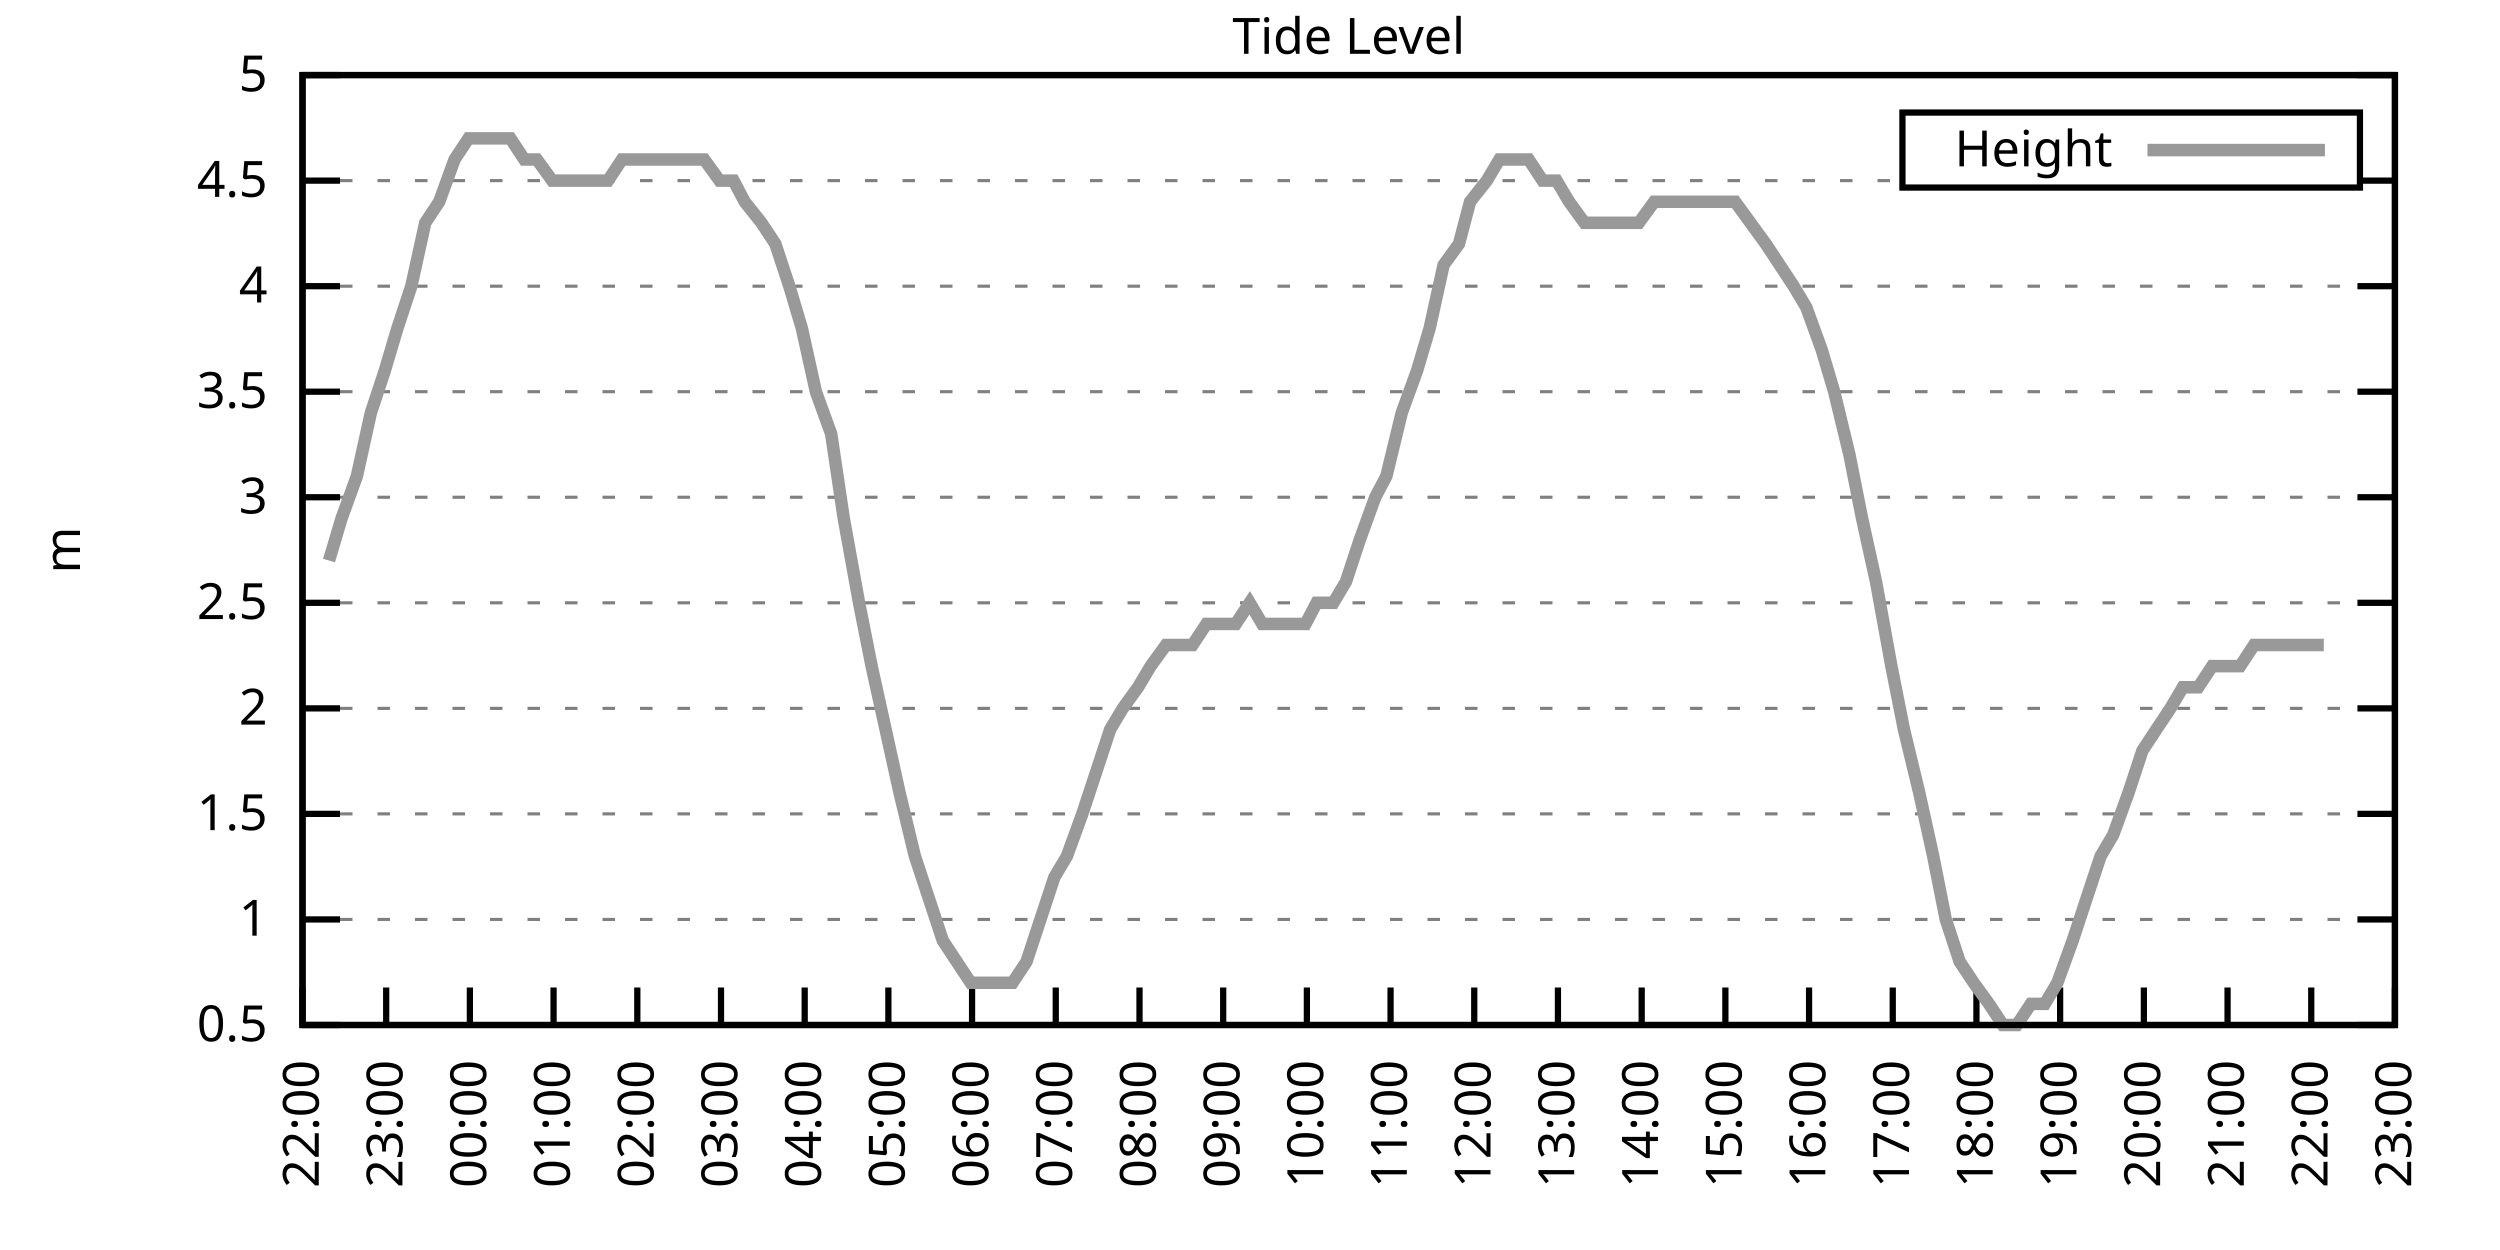
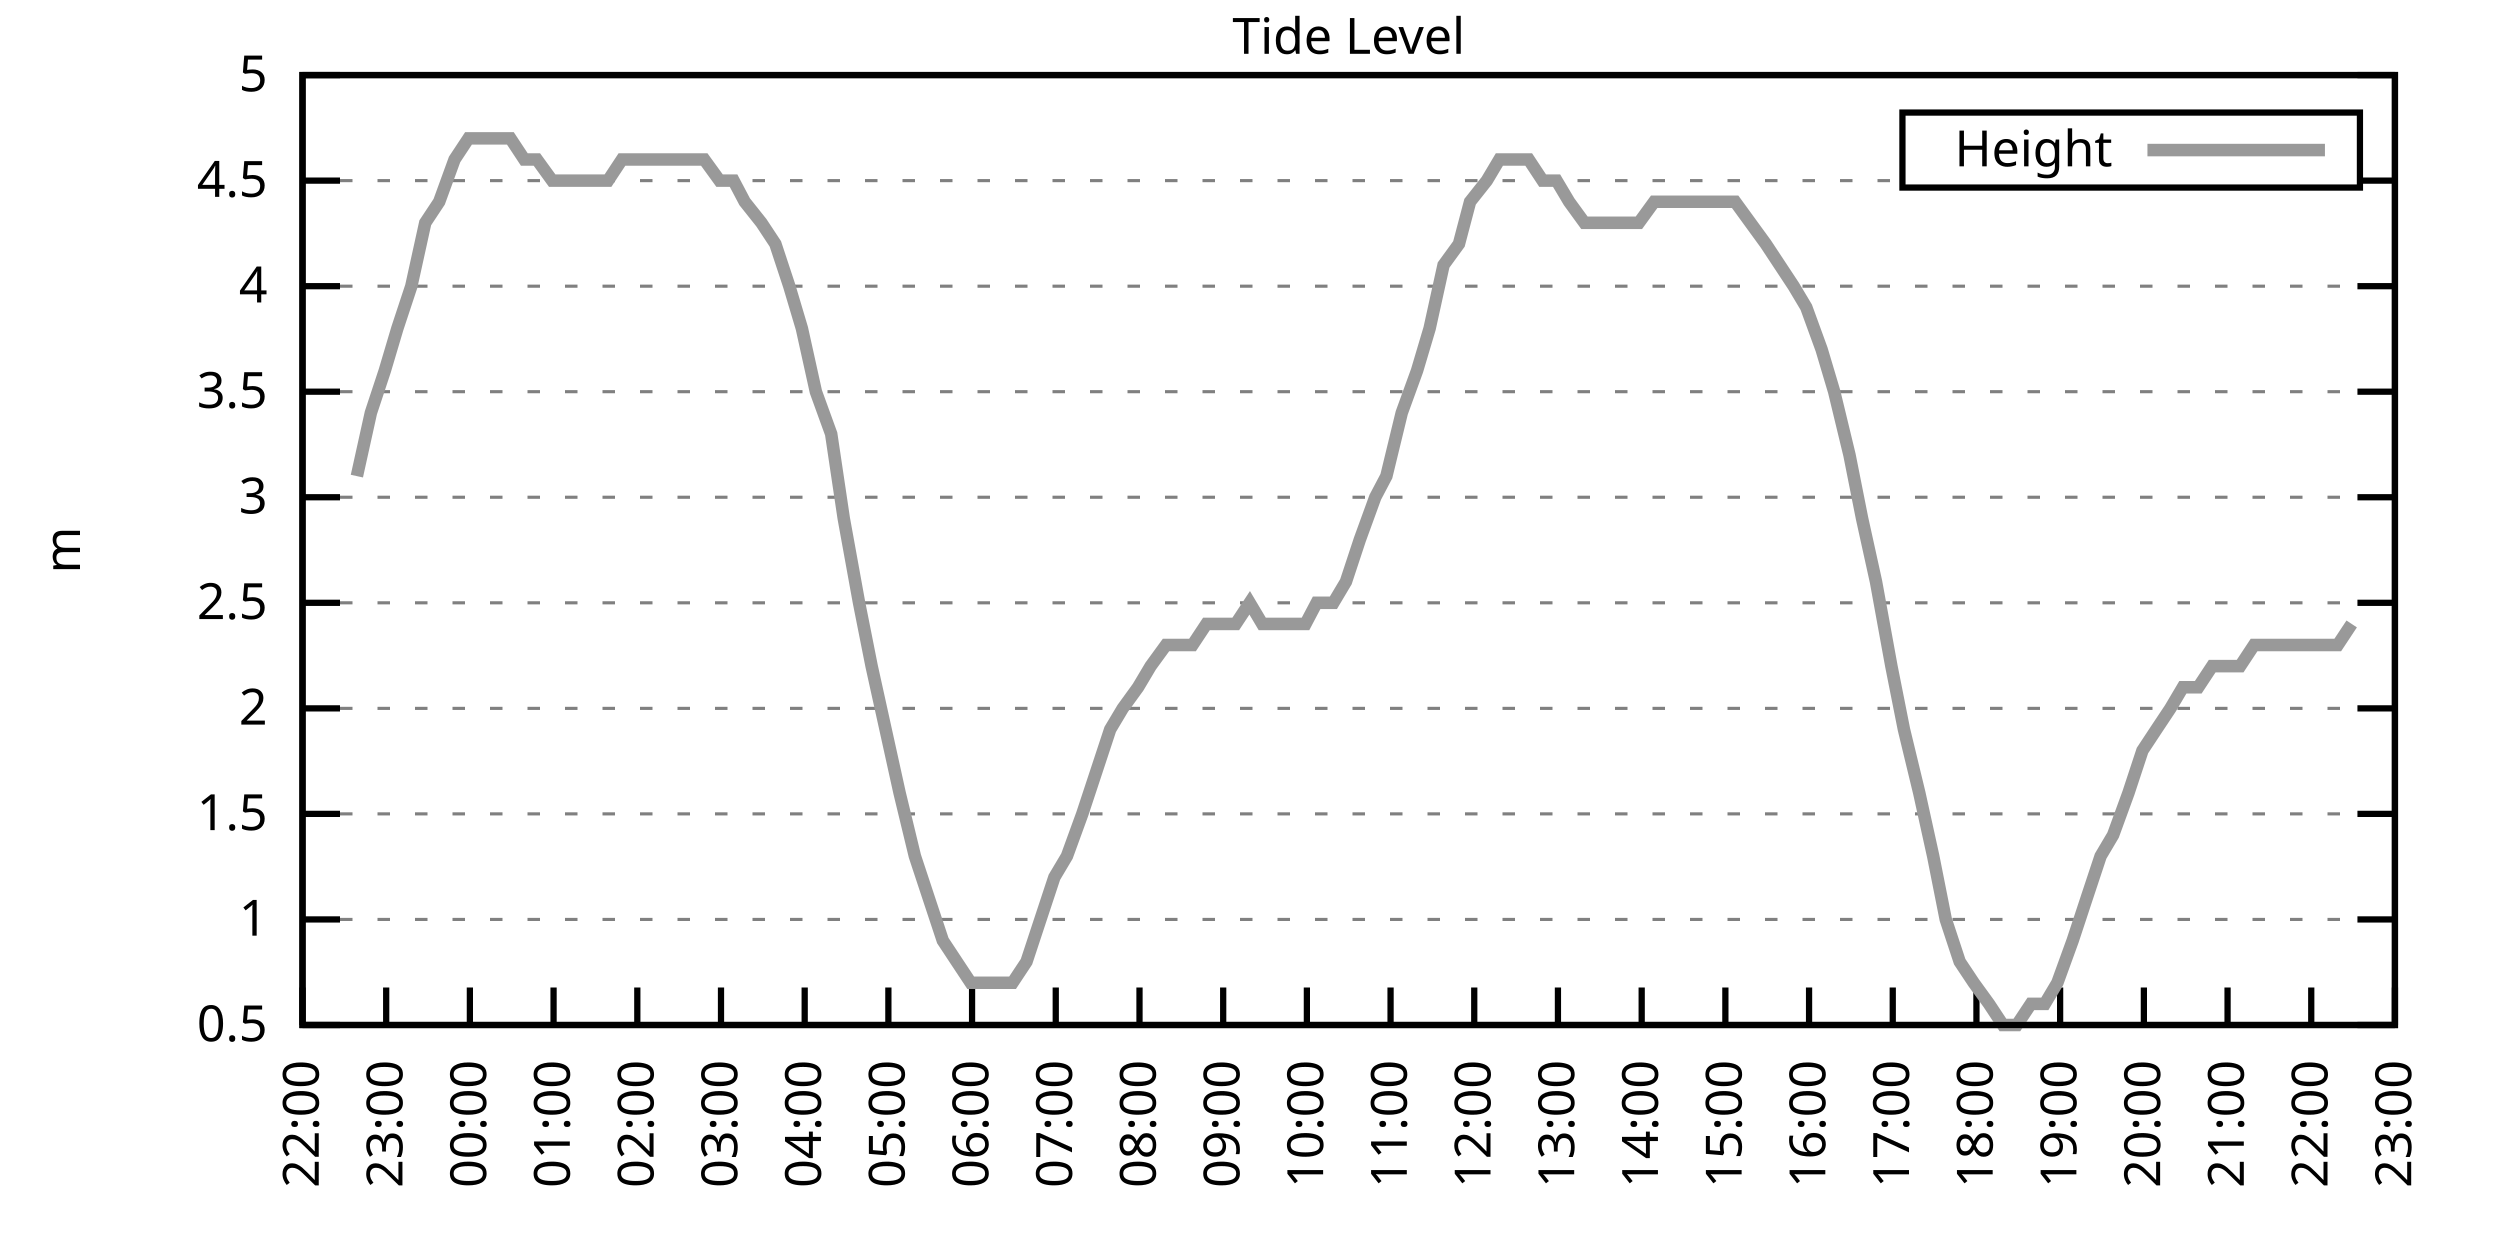
<svg xmlns="http://www.w3.org/2000/svg" xmlns:xlink="http://www.w3.org/1999/xlink" width="400" height="200" viewBox="0 0 400 200">
  <g id="gnuplot_canvas">
    <rect x="0" y="0" width="400" height="200" fill="none" />
    <defs>
      <circle id="gpDot" r="0.5" stroke-width="0.5" stroke="currentColor" />
      <path id="gpPt0" stroke-width="0.333" stroke="currentColor" d="M-1,0 h2 M0,-1 v2" />
      <path id="gpPt1" stroke-width="0.333" stroke="currentColor" d="M-1,-1 L1,1 M1,-1 L-1,1" />
      <path id="gpPt2" stroke-width="0.333" stroke="currentColor" d="M-1,0 L1,0 M0,-1 L0,1 M-1,-1 L1,1 M-1,1 L1,-1" />
      <rect id="gpPt3" stroke-width="0.333" stroke="currentColor" x="-1" y="-1" width="2" height="2" />
      <rect id="gpPt4" stroke-width="0.333" stroke="currentColor" fill="currentColor" x="-1" y="-1" width="2" height="2" />
      <circle id="gpPt5" stroke-width="0.333" stroke="currentColor" cx="0" cy="0" r="1" />
      <use xlink:href="#gpPt5" id="gpPt6" fill="currentColor" stroke="none" />
      <path id="gpPt7" stroke-width="0.333" stroke="currentColor" d="M0,-1.33 L-1.33,0.67 L1.33,0.67 z" />
      <use xlink:href="#gpPt7" id="gpPt8" fill="currentColor" stroke="none" />
      <use xlink:href="#gpPt7" id="gpPt9" stroke="currentColor" transform="rotate(180)" />
      <use xlink:href="#gpPt9" id="gpPt10" fill="currentColor" stroke="none" />
      <use xlink:href="#gpPt3" id="gpPt11" stroke="currentColor" transform="rotate(45)" />
      <use xlink:href="#gpPt11" id="gpPt12" fill="currentColor" stroke="none" />
      <path id="gpPt13" stroke-width="0.333" stroke="currentColor" d="M0,1.330 L1.265,0.411 L0.782,-1.067 L-0.782,-1.076 L-1.265,0.411 z" />
      <use xlink:href="#gpPt13" id="gpPt14" fill="currentColor" stroke="none" />
      <filter id="textbox" filterUnits="objectBoundingBox" x="0" y="0" height="1" width="1">
        <feFlood flood-color="white" flood-opacity="1" result="bgnd" />
        <feComposite in="SourceGraphic" in2="bgnd" operator="atop" />
      </filter>
      <filter id="greybox" filterUnits="objectBoundingBox" x="0" y="0" height="1" width="1">
        <feFlood flood-color="lightgrey" flood-opacity="1" result="grey" />
        <feComposite in="SourceGraphic" in2="grey" operator="atop" />
      </filter>
    </defs>
    <g fill="none" color="white" stroke="currentColor" stroke-width="1.00" stroke-linecap="butt" stroke-linejoin="miter">
</g>
    <g fill="none" color="black" stroke="currentColor" stroke-width="1.00" stroke-linecap="butt" stroke-linejoin="miter">
      <g stroke="none" shape-rendering="crispEdges">
        <polygon fill="rgb(255, 255, 255)" points="48.40,164.00 383.18,164.00 383.18,12.02 48.40,12.02 " />
      </g>
    </g>
    <g fill="none" color="black" stroke="currentColor" stroke-width="1.00" stroke-linecap="butt" stroke-linejoin="miter">
</g>
    <g fill="none" color="black" stroke="black" stroke-width="0.50" stroke-linecap="butt" stroke-linejoin="miter">
</g>
    <g fill="none" color="gray" stroke="currentColor" stroke-width="0.50" stroke-linecap="butt" stroke-linejoin="miter">
      <path stroke="gray" stroke-dasharray="2,4" class="gridline" d="M48.40,164.00 L383.19,164.00  " />
    </g>
    <g fill="none" color="gray" stroke="gray" stroke-width="1.00" stroke-linecap="butt" stroke-linejoin="miter">
</g>
    <g fill="none" color="black" stroke="currentColor" stroke-width="1.00" stroke-linecap="butt" stroke-linejoin="miter">
      <path stroke="black" d="M48.40,164.00 L54.40,164.00 M383.19,164.00 L377.19,164.00  " />
      <g transform="translate(42.80,166.60)" stroke="none" fill="black" font-family="Sans" font-size="8.00" text-anchor="end">
        <text>
          <tspan font-family="Sans"> 0.5</tspan>
        </text>
      </g>
    </g>
    <g fill="none" color="black" stroke="currentColor" stroke-width="1.00" stroke-linecap="butt" stroke-linejoin="miter">
</g>
    <g fill="none" color="black" stroke="black" stroke-width="0.50" stroke-linecap="butt" stroke-linejoin="miter">
</g>
    <g fill="none" color="gray" stroke="currentColor" stroke-width="0.50" stroke-linecap="butt" stroke-linejoin="miter">
      <path stroke="gray" stroke-dasharray="2,4" class="gridline" d="M48.40,147.11 L383.19,147.11  " />
    </g>
    <g fill="none" color="gray" stroke="gray" stroke-width="1.00" stroke-linecap="butt" stroke-linejoin="miter">
</g>
    <g fill="none" color="black" stroke="currentColor" stroke-width="1.00" stroke-linecap="butt" stroke-linejoin="miter">
      <path stroke="black" d="M48.40,147.11 L54.40,147.11 M383.19,147.11 L377.19,147.11  " />
      <g transform="translate(42.80,149.71)" stroke="none" fill="black" font-family="Sans" font-size="8.00" text-anchor="end">
        <text>
          <tspan font-family="Sans"> 1</tspan>
        </text>
      </g>
    </g>
    <g fill="none" color="black" stroke="currentColor" stroke-width="1.00" stroke-linecap="butt" stroke-linejoin="miter">
</g>
    <g fill="none" color="black" stroke="black" stroke-width="0.50" stroke-linecap="butt" stroke-linejoin="miter">
</g>
    <g fill="none" color="gray" stroke="currentColor" stroke-width="0.50" stroke-linecap="butt" stroke-linejoin="miter">
      <path stroke="gray" stroke-dasharray="2,4" class="gridline" d="M48.40,130.22 L383.19,130.22  " />
    </g>
    <g fill="none" color="gray" stroke="gray" stroke-width="1.00" stroke-linecap="butt" stroke-linejoin="miter">
</g>
    <g fill="none" color="black" stroke="currentColor" stroke-width="1.00" stroke-linecap="butt" stroke-linejoin="miter">
      <path stroke="black" d="M48.40,130.22 L54.40,130.22 M383.19,130.22 L377.19,130.22  " />
      <g transform="translate(42.80,132.82)" stroke="none" fill="black" font-family="Sans" font-size="8.00" text-anchor="end">
        <text>
          <tspan font-family="Sans"> 1.5</tspan>
        </text>
      </g>
    </g>
    <g fill="none" color="black" stroke="currentColor" stroke-width="1.00" stroke-linecap="butt" stroke-linejoin="miter">
</g>
    <g fill="none" color="black" stroke="black" stroke-width="0.50" stroke-linecap="butt" stroke-linejoin="miter">
</g>
    <g fill="none" color="gray" stroke="currentColor" stroke-width="0.50" stroke-linecap="butt" stroke-linejoin="miter">
      <path stroke="gray" stroke-dasharray="2,4" class="gridline" d="M48.40,113.34 L383.19,113.34  " />
    </g>
    <g fill="none" color="gray" stroke="gray" stroke-width="1.00" stroke-linecap="butt" stroke-linejoin="miter">
</g>
    <g fill="none" color="black" stroke="currentColor" stroke-width="1.00" stroke-linecap="butt" stroke-linejoin="miter">
      <path stroke="black" d="M48.40,113.34 L54.40,113.34 M383.19,113.34 L377.19,113.34  " />
      <g transform="translate(42.80,115.94)" stroke="none" fill="black" font-family="Sans" font-size="8.00" text-anchor="end">
        <text>
          <tspan font-family="Sans"> 2</tspan>
        </text>
      </g>
    </g>
    <g fill="none" color="black" stroke="currentColor" stroke-width="1.00" stroke-linecap="butt" stroke-linejoin="miter">
</g>
    <g fill="none" color="black" stroke="black" stroke-width="0.50" stroke-linecap="butt" stroke-linejoin="miter">
</g>
    <g fill="none" color="gray" stroke="currentColor" stroke-width="0.50" stroke-linecap="butt" stroke-linejoin="miter">
      <path stroke="gray" stroke-dasharray="2,4" class="gridline" d="M48.40,96.45 L383.19,96.45  " />
    </g>
    <g fill="none" color="gray" stroke="gray" stroke-width="1.00" stroke-linecap="butt" stroke-linejoin="miter">
</g>
    <g fill="none" color="black" stroke="currentColor" stroke-width="1.00" stroke-linecap="butt" stroke-linejoin="miter">
      <path stroke="black" d="M48.40,96.45 L54.40,96.45 M383.19,96.45 L377.19,96.45  " />
      <g transform="translate(42.80,99.05)" stroke="none" fill="black" font-family="Sans" font-size="8.00" text-anchor="end">
        <text>
          <tspan font-family="Sans"> 2.5</tspan>
        </text>
      </g>
    </g>
    <g fill="none" color="black" stroke="currentColor" stroke-width="1.00" stroke-linecap="butt" stroke-linejoin="miter">
</g>
    <g fill="none" color="black" stroke="black" stroke-width="0.50" stroke-linecap="butt" stroke-linejoin="miter">
</g>
    <g fill="none" color="gray" stroke="currentColor" stroke-width="0.50" stroke-linecap="butt" stroke-linejoin="miter">
      <path stroke="gray" stroke-dasharray="2,4" class="gridline" d="M48.40,79.56 L383.19,79.56  " />
    </g>
    <g fill="none" color="gray" stroke="gray" stroke-width="1.00" stroke-linecap="butt" stroke-linejoin="miter">
</g>
    <g fill="none" color="black" stroke="currentColor" stroke-width="1.00" stroke-linecap="butt" stroke-linejoin="miter">
      <path stroke="black" d="M48.40,79.56 L54.40,79.56 M383.19,79.56 L377.19,79.56  " />
      <g transform="translate(42.80,82.16)" stroke="none" fill="black" font-family="Sans" font-size="8.00" text-anchor="end">
        <text>
          <tspan font-family="Sans"> 3</tspan>
        </text>
      </g>
    </g>
    <g fill="none" color="black" stroke="currentColor" stroke-width="1.00" stroke-linecap="butt" stroke-linejoin="miter">
</g>
    <g fill="none" color="black" stroke="black" stroke-width="0.50" stroke-linecap="butt" stroke-linejoin="miter">
</g>
    <g fill="none" color="gray" stroke="currentColor" stroke-width="0.50" stroke-linecap="butt" stroke-linejoin="miter">
      <path stroke="gray" stroke-dasharray="2,4" class="gridline" d="M48.40,62.67 L383.19,62.67  " />
    </g>
    <g fill="none" color="gray" stroke="gray" stroke-width="1.00" stroke-linecap="butt" stroke-linejoin="miter">
</g>
    <g fill="none" color="black" stroke="currentColor" stroke-width="1.00" stroke-linecap="butt" stroke-linejoin="miter">
      <path stroke="black" d="M48.40,62.67 L54.40,62.67 M383.19,62.67 L377.19,62.67  " />
      <g transform="translate(42.80,65.27)" stroke="none" fill="black" font-family="Sans" font-size="8.00" text-anchor="end">
        <text>
          <tspan font-family="Sans"> 3.5</tspan>
        </text>
      </g>
    </g>
    <g fill="none" color="black" stroke="currentColor" stroke-width="1.00" stroke-linecap="butt" stroke-linejoin="miter">
</g>
    <g fill="none" color="black" stroke="black" stroke-width="0.50" stroke-linecap="butt" stroke-linejoin="miter">
</g>
    <g fill="none" color="gray" stroke="currentColor" stroke-width="0.50" stroke-linecap="butt" stroke-linejoin="miter">
      <path stroke="gray" stroke-dasharray="2,4" class="gridline" d="M48.40,45.79 L383.19,45.79  " />
    </g>
    <g fill="none" color="gray" stroke="gray" stroke-width="1.00" stroke-linecap="butt" stroke-linejoin="miter">
</g>
    <g fill="none" color="black" stroke="currentColor" stroke-width="1.00" stroke-linecap="butt" stroke-linejoin="miter">
      <path stroke="black" d="M48.40,45.79 L54.40,45.79 M383.19,45.79 L377.19,45.79  " />
      <g transform="translate(42.80,48.39)" stroke="none" fill="black" font-family="Sans" font-size="8.00" text-anchor="end">
        <text>
          <tspan font-family="Sans"> 4</tspan>
        </text>
      </g>
    </g>
    <g fill="none" color="black" stroke="currentColor" stroke-width="1.00" stroke-linecap="butt" stroke-linejoin="miter">
</g>
    <g fill="none" color="black" stroke="black" stroke-width="0.50" stroke-linecap="butt" stroke-linejoin="miter">
</g>
    <g fill="none" color="gray" stroke="currentColor" stroke-width="0.50" stroke-linecap="butt" stroke-linejoin="miter">
      <path stroke="gray" stroke-dasharray="2,4" class="gridline" d="M48.40,28.90 L304.39,28.90 M377.59,28.90 L383.19,28.90  " />
    </g>
    <g fill="none" color="gray" stroke="gray" stroke-width="1.00" stroke-linecap="butt" stroke-linejoin="miter">
</g>
    <g fill="none" color="black" stroke="currentColor" stroke-width="1.00" stroke-linecap="butt" stroke-linejoin="miter">
      <path stroke="black" d="M48.40,28.90 L54.40,28.90 M383.19,28.90 L377.19,28.90  " />
      <g transform="translate(42.80,31.50)" stroke="none" fill="black" font-family="Sans" font-size="8.00" text-anchor="end">
        <text>
          <tspan font-family="Sans"> 4.5</tspan>
        </text>
      </g>
    </g>
    <g fill="none" color="black" stroke="currentColor" stroke-width="1.00" stroke-linecap="butt" stroke-linejoin="miter">
</g>
    <g fill="none" color="black" stroke="black" stroke-width="0.50" stroke-linecap="butt" stroke-linejoin="miter">
</g>
    <g fill="none" color="gray" stroke="currentColor" stroke-width="0.50" stroke-linecap="butt" stroke-linejoin="miter">
      <path stroke="gray" stroke-dasharray="2,4" class="gridline" d="M48.40,12.01 L383.19,12.01  " />
    </g>
    <g fill="none" color="gray" stroke="gray" stroke-width="1.00" stroke-linecap="butt" stroke-linejoin="miter">
</g>
    <g fill="none" color="black" stroke="currentColor" stroke-width="1.00" stroke-linecap="butt" stroke-linejoin="miter">
      <path stroke="black" d="M48.40,12.01 L54.40,12.01 M383.19,12.01 L377.19,12.01  " />
      <g transform="translate(42.80,14.61)" stroke="none" fill="black" font-family="Sans" font-size="8.00" text-anchor="end">
        <text>
          <tspan font-family="Sans"> 5</tspan>
        </text>
      </g>
    </g>
    <g fill="none" color="black" stroke="currentColor" stroke-width="1.00" stroke-linecap="butt" stroke-linejoin="miter">
      <path stroke="black" d="M48.40,164.00 L48.40,158.00  " />
      <g transform="translate(51.00,169.60) rotate(270.00)" stroke="none" fill="black" font-family="Sans" font-size="8.00" text-anchor="end">
        <text>
          <tspan font-family="Sans">22:00</tspan>
        </text>
      </g>
    </g>
    <g fill="none" color="black" stroke="currentColor" stroke-width="1.00" stroke-linecap="butt" stroke-linejoin="miter">
      <path stroke="black" d="M61.79,164.00 L61.79,158.00  " />
      <g transform="translate(64.39,169.60) rotate(270.00)" stroke="none" fill="black" font-family="Sans" font-size="8.00" text-anchor="end">
        <text>
          <tspan font-family="Sans">23:00</tspan>
        </text>
      </g>
    </g>
    <g fill="none" color="black" stroke="currentColor" stroke-width="1.00" stroke-linecap="butt" stroke-linejoin="miter">
      <path stroke="black" d="M75.18,164.00 L75.18,158.00  " />
      <g transform="translate(77.78,169.60) rotate(270.00)" stroke="none" fill="black" font-family="Sans" font-size="8.00" text-anchor="end">
        <text>
          <tspan font-family="Sans">00:00</tspan>
        </text>
      </g>
    </g>
    <g fill="none" color="black" stroke="currentColor" stroke-width="1.00" stroke-linecap="butt" stroke-linejoin="miter">
      <path stroke="black" d="M88.57,164.00 L88.57,158.00  " />
      <g transform="translate(91.17,169.60) rotate(270.00)" stroke="none" fill="black" font-family="Sans" font-size="8.00" text-anchor="end">
        <text>
          <tspan font-family="Sans">01:00</tspan>
        </text>
      </g>
    </g>
    <g fill="none" color="black" stroke="currentColor" stroke-width="1.00" stroke-linecap="butt" stroke-linejoin="miter">
      <path stroke="black" d="M101.97,164.00 L101.97,158.00  " />
      <g transform="translate(104.57,169.60) rotate(270.00)" stroke="none" fill="black" font-family="Sans" font-size="8.00" text-anchor="end">
        <text>
          <tspan font-family="Sans">02:00</tspan>
        </text>
      </g>
    </g>
    <g fill="none" color="black" stroke="currentColor" stroke-width="1.00" stroke-linecap="butt" stroke-linejoin="miter">
      <path stroke="black" d="M115.36,164.00 L115.36,158.00  " />
      <g transform="translate(117.96,169.60) rotate(270.00)" stroke="none" fill="black" font-family="Sans" font-size="8.00" text-anchor="end">
        <text>
          <tspan font-family="Sans">03:00</tspan>
        </text>
      </g>
    </g>
    <g fill="none" color="black" stroke="currentColor" stroke-width="1.00" stroke-linecap="butt" stroke-linejoin="miter">
      <path stroke="black" d="M128.75,164.00 L128.75,158.00  " />
      <g transform="translate(131.35,169.60) rotate(270.00)" stroke="none" fill="black" font-family="Sans" font-size="8.00" text-anchor="end">
        <text>
          <tspan font-family="Sans">04:00</tspan>
        </text>
      </g>
    </g>
    <g fill="none" color="black" stroke="currentColor" stroke-width="1.00" stroke-linecap="butt" stroke-linejoin="miter">
      <path stroke="black" d="M142.14,164.00 L142.14,158.00  " />
      <g transform="translate(144.74,169.60) rotate(270.00)" stroke="none" fill="black" font-family="Sans" font-size="8.00" text-anchor="end">
        <text>
          <tspan font-family="Sans">05:00</tspan>
        </text>
      </g>
    </g>
    <g fill="none" color="black" stroke="currentColor" stroke-width="1.00" stroke-linecap="butt" stroke-linejoin="miter">
      <path stroke="black" d="M155.53,164.00 L155.53,158.00  " />
      <g transform="translate(158.13,169.60) rotate(270.00)" stroke="none" fill="black" font-family="Sans" font-size="8.00" text-anchor="end">
        <text>
          <tspan font-family="Sans">06:00</tspan>
        </text>
      </g>
    </g>
    <g fill="none" color="black" stroke="currentColor" stroke-width="1.00" stroke-linecap="butt" stroke-linejoin="miter">
      <path stroke="black" d="M168.92,164.00 L168.92,158.00  " />
      <g transform="translate(171.52,169.60) rotate(270.00)" stroke="none" fill="black" font-family="Sans" font-size="8.00" text-anchor="end">
        <text>
          <tspan font-family="Sans">07:00</tspan>
        </text>
      </g>
    </g>
    <g fill="none" color="black" stroke="currentColor" stroke-width="1.00" stroke-linecap="butt" stroke-linejoin="miter">
      <path stroke="black" d="M182.32,164.00 L182.32,158.00  " />
      <g transform="translate(184.92,169.60) rotate(270.00)" stroke="none" fill="black" font-family="Sans" font-size="8.00" text-anchor="end">
        <text>
          <tspan font-family="Sans">08:00</tspan>
        </text>
      </g>
    </g>
    <g fill="none" color="black" stroke="currentColor" stroke-width="1.00" stroke-linecap="butt" stroke-linejoin="miter">
      <path stroke="black" d="M195.71,164.00 L195.71,158.00  " />
      <g transform="translate(198.31,169.60) rotate(270.00)" stroke="none" fill="black" font-family="Sans" font-size="8.00" text-anchor="end">
        <text>
          <tspan font-family="Sans">09:00</tspan>
        </text>
      </g>
    </g>
    <g fill="none" color="black" stroke="currentColor" stroke-width="1.00" stroke-linecap="butt" stroke-linejoin="miter">
      <path stroke="black" d="M209.10,164.00 L209.10,158.00  " />
      <g transform="translate(211.70,169.60) rotate(270.00)" stroke="none" fill="black" font-family="Sans" font-size="8.00" text-anchor="end">
        <text>
          <tspan font-family="Sans">10:00</tspan>
        </text>
      </g>
    </g>
    <g fill="none" color="black" stroke="currentColor" stroke-width="1.00" stroke-linecap="butt" stroke-linejoin="miter">
      <path stroke="black" d="M222.49,164.00 L222.49,158.00  " />
      <g transform="translate(225.09,169.60) rotate(270.00)" stroke="none" fill="black" font-family="Sans" font-size="8.00" text-anchor="end">
        <text>
          <tspan font-family="Sans">11:00</tspan>
        </text>
      </g>
    </g>
    <g fill="none" color="black" stroke="currentColor" stroke-width="1.00" stroke-linecap="butt" stroke-linejoin="miter">
      <path stroke="black" d="M235.88,164.00 L235.88,158.00  " />
      <g transform="translate(238.48,169.60) rotate(270.00)" stroke="none" fill="black" font-family="Sans" font-size="8.00" text-anchor="end">
        <text>
          <tspan font-family="Sans">12:00</tspan>
        </text>
      </g>
    </g>
    <g fill="none" color="black" stroke="currentColor" stroke-width="1.00" stroke-linecap="butt" stroke-linejoin="miter">
      <path stroke="black" d="M249.27,164.00 L249.27,158.00  " />
      <g transform="translate(251.87,169.60) rotate(270.00)" stroke="none" fill="black" font-family="Sans" font-size="8.00" text-anchor="end">
        <text>
          <tspan font-family="Sans">13:00</tspan>
        </text>
      </g>
    </g>
    <g fill="none" color="black" stroke="currentColor" stroke-width="1.00" stroke-linecap="butt" stroke-linejoin="miter">
      <path stroke="black" d="M262.67,164.00 L262.67,158.00  " />
      <g transform="translate(265.27,169.60) rotate(270.00)" stroke="none" fill="black" font-family="Sans" font-size="8.00" text-anchor="end">
        <text>
          <tspan font-family="Sans">14:00</tspan>
        </text>
      </g>
    </g>
    <g fill="none" color="black" stroke="currentColor" stroke-width="1.00" stroke-linecap="butt" stroke-linejoin="miter">
      <path stroke="black" d="M276.06,164.00 L276.06,158.00  " />
      <g transform="translate(278.66,169.60) rotate(270.00)" stroke="none" fill="black" font-family="Sans" font-size="8.00" text-anchor="end">
        <text>
          <tspan font-family="Sans">15:00</tspan>
        </text>
      </g>
    </g>
    <g fill="none" color="black" stroke="currentColor" stroke-width="1.00" stroke-linecap="butt" stroke-linejoin="miter">
      <path stroke="black" d="M289.45,164.00 L289.45,158.00  " />
      <g transform="translate(292.05,169.60) rotate(270.00)" stroke="none" fill="black" font-family="Sans" font-size="8.00" text-anchor="end">
        <text>
          <tspan font-family="Sans">16:00</tspan>
        </text>
      </g>
    </g>
    <g fill="none" color="black" stroke="currentColor" stroke-width="1.00" stroke-linecap="butt" stroke-linejoin="miter">
      <path stroke="black" d="M302.84,164.00 L302.84,158.00  " />
      <g transform="translate(305.44,169.60) rotate(270.00)" stroke="none" fill="black" font-family="Sans" font-size="8.00" text-anchor="end">
        <text>
          <tspan font-family="Sans">17:00</tspan>
        </text>
      </g>
    </g>
    <g fill="none" color="black" stroke="currentColor" stroke-width="1.00" stroke-linecap="butt" stroke-linejoin="miter">
      <path stroke="black" d="M316.23,164.00 L316.23,158.00  " />
      <g transform="translate(318.83,169.60) rotate(270.00)" stroke="none" fill="black" font-family="Sans" font-size="8.00" text-anchor="end">
        <text>
          <tspan font-family="Sans">18:00</tspan>
        </text>
      </g>
    </g>
    <g fill="none" color="black" stroke="currentColor" stroke-width="1.00" stroke-linecap="butt" stroke-linejoin="miter">
      <path stroke="black" d="M329.62,164.00 L329.62,158.00  " />
      <g transform="translate(332.22,169.60) rotate(270.00)" stroke="none" fill="black" font-family="Sans" font-size="8.00" text-anchor="end">
        <text>
          <tspan font-family="Sans">19:00</tspan>
        </text>
      </g>
    </g>
    <g fill="none" color="black" stroke="currentColor" stroke-width="1.00" stroke-linecap="butt" stroke-linejoin="miter">
      <path stroke="black" d="M343.02,164.00 L343.02,158.00  " />
      <g transform="translate(345.62,169.60) rotate(270.00)" stroke="none" fill="black" font-family="Sans" font-size="8.00" text-anchor="end">
        <text>
          <tspan font-family="Sans">20:00</tspan>
        </text>
      </g>
    </g>
    <g fill="none" color="black" stroke="currentColor" stroke-width="1.00" stroke-linecap="butt" stroke-linejoin="miter">
      <path stroke="black" d="M356.41,164.00 L356.41,158.00  " />
      <g transform="translate(359.01,169.60) rotate(270.00)" stroke="none" fill="black" font-family="Sans" font-size="8.00" text-anchor="end">
        <text>
          <tspan font-family="Sans">21:00</tspan>
        </text>
      </g>
    </g>
    <g fill="none" color="black" stroke="currentColor" stroke-width="1.00" stroke-linecap="butt" stroke-linejoin="miter">
      <path stroke="black" d="M369.80,164.00 L369.80,158.00  " />
      <g transform="translate(372.40,169.60) rotate(270.00)" stroke="none" fill="black" font-family="Sans" font-size="8.00" text-anchor="end">
        <text>
          <tspan font-family="Sans">22:00</tspan>
        </text>
      </g>
    </g>
    <g fill="none" color="black" stroke="currentColor" stroke-width="1.00" stroke-linecap="butt" stroke-linejoin="miter">
      <path stroke="black" d="M383.19,164.00 L383.19,158.00  " />
      <g transform="translate(385.79,169.60) rotate(270.00)" stroke="none" fill="black" font-family="Sans" font-size="8.00" text-anchor="end">
        <text>
          <tspan font-family="Sans">23:00</tspan>
        </text>
      </g>
    </g>
    <g fill="none" color="black" stroke="currentColor" stroke-width="1.00" stroke-linecap="butt" stroke-linejoin="miter">
</g>
    <g fill="none" color="black" stroke="currentColor" stroke-width="1.00" stroke-linecap="butt" stroke-linejoin="miter">
      <path stroke="black" d="M48.40,12.01 L48.40,164.00 L383.19,164.00 L383.19,12.01 L48.40,12.01 Z  " />
    </g>
    <g fill="none" color="black" stroke="currentColor" stroke-width="1.00" stroke-linecap="butt" stroke-linejoin="miter">
</g>
    <g fill="none" color="black" stroke="currentColor" stroke-width="1.00" stroke-linecap="butt" stroke-linejoin="miter">
      <path stroke="black" d="M304.39,30.01 L304.39,18.01 L377.59,18.01 L377.59,30.01 L304.39,30.01 Z  " />
    </g>
    <g id="Tide_level_plot_1">
      <g fill="none" color="white" stroke="black" stroke-width="2.00" stroke-linecap="butt" stroke-linejoin="miter">
</g>
      <g fill="none" color="black" stroke="currentColor" stroke-width="2.00" stroke-linecap="butt" stroke-linejoin="miter">
        <g transform="translate(337.99,26.61)" stroke="none" fill="black" font-family="Sans" font-size="8.00" text-anchor="end">
          <text>
            <tspan font-family="Sans">Height</tspan>
          </text>
        </g>
      </g>
      <g fill="none" color="black" stroke="currentColor" stroke-width="2.00" stroke-linecap="butt" stroke-linejoin="miter">
-         <path stroke="rgb(153, 153, 153)" d="M343.59,24.01 L371.99,24.01 M52.64,89.69 L54.65,82.94 L57.10,76.18 L59.34,66.05 L61.57,59.30 L63.58,52.54   L65.81,45.79 L68.04,35.65 L70.27,32.28 L72.73,25.52 L74.96,22.14 L77.19,22.14 L79.42,22.14 L81.66,22.14   L83.89,25.52 L85.90,25.52 L88.35,28.90 L90.58,28.90 L92.82,28.90 L95.05,28.90 L97.28,28.90 L99.51,25.52   L101.52,25.52 L103.75,25.52 L106.21,25.52 L108.44,25.52 L110.67,25.52 L112.68,25.52 L115.13,28.90 L117.37,28.90   L119.15,32.28 L121.83,35.65 L124.06,39.03 L126.29,45.79 L128.30,52.54 L130.54,62.67 L132.99,69.43 L135.00,82.94   L137.45,96.45 L139.46,106.58 L143.93,126.85 L146.38,136.98 L148.61,143.73 L150.85,150.49 L153.08,153.87 L155.31,157.24   L157.54,157.24 L159.77,157.24 L162.01,157.24 L164.24,153.87 L166.47,147.11 L168.70,140.36 L170.71,136.98 L173.17,130.22   L175.40,123.47 L177.63,116.71 L179.64,113.34 L182.09,109.96 L184.10,106.58 L186.56,103.20 L188.79,103.20 L190.80,103.20   L193.03,99.83 L195.48,99.83 L197.72,99.83 L199.95,96.45 L201.96,99.83 L204.19,99.83 L206.64,99.83 L208.88,99.83   L210.66,96.45 L213.34,96.45 L215.35,93.07 L217.58,86.32 L220.04,79.56 L221.82,76.18 L224.28,66.05 L226.73,59.30   L228.74,52.54 L230.97,42.41 L233.43,39.03 L235.21,32.28 L237.89,28.90 L239.90,25.52 L242.36,25.52 L244.59,25.52   L246.82,28.90 L249.05,28.90 L251.06,32.28 L253.51,35.65 L255.52,35.65 L257.53,35.65 L260.21,35.65 L262.22,35.65   L264.67,32.28 L266.68,32.28 L268.92,32.28 L271.37,32.28 L273.60,32.28 L275.61,32.28 L277.62,32.28 L280.07,35.65   L282.53,39.03 L284.76,42.41 L286.99,45.79 L289.00,49.16 L291.46,55.92 L293.47,62.67 L295.92,72.81 L297.93,82.94   L300.16,93.07 L302.62,106.58 L304.63,116.71 L307.08,126.85 L309.31,136.98 L311.32,147.11 L313.55,153.87 L315.79,157.24   L318.24,160.62 L320.47,164.00 L322.70,164.00 L324.94,160.62 L327.17,160.62 L329.18,157.24 L331.63,150.49 L333.86,143.73   L336.10,136.98 L338.10,133.60 L340.56,126.85 L342.79,120.09 L345.02,116.71 L347.26,113.34 L349.26,109.96 L351.72,109.96   L353.95,106.58 L355.96,106.58 L358.42,106.58 L360.65,103.20 L362.66,103.20 L365.11,103.20 L367.34,103.20 L369.35,103.20   L371.81,103.20  " />
+         <path stroke="rgb(153, 153, 153)" d="M343.59,24.01 L371.99,24.01 M57.10,76.18 L59.34,66.05 L61.57,59.30 L63.58,52.54 L65.81,45.79 L68.04,35.65   L70.27,32.28 L72.73,25.52 L74.96,22.14 L77.19,22.14 L79.42,22.14 L81.66,22.14 L83.89,25.52 L85.90,25.52   L88.35,28.90 L90.58,28.90 L92.82,28.90 L95.05,28.90 L97.28,28.90 L99.51,25.52 L101.52,25.52 L103.75,25.52   L106.21,25.52 L108.44,25.52 L110.67,25.52 L112.68,25.52 L115.13,28.90 L117.37,28.90 L119.15,32.28 L121.83,35.65   L124.06,39.03 L126.29,45.79 L128.30,52.54 L130.54,62.67 L132.99,69.43 L135.00,82.94 L137.45,96.45 L139.46,106.58   L143.93,126.85 L146.38,136.98 L148.61,143.73 L150.85,150.49 L153.08,153.87 L155.31,157.24 L157.54,157.24 L159.77,157.24   L162.01,157.24 L164.24,153.87 L166.47,147.11 L168.70,140.36 L170.71,136.98 L173.17,130.22 L175.40,123.47 L177.63,116.71   L179.64,113.34 L182.09,109.96 L184.10,106.58 L186.56,103.20 L188.79,103.20 L190.80,103.20 L193.03,99.83 L195.48,99.83   L197.72,99.83 L199.95,96.45 L201.96,99.83 L204.19,99.83 L206.64,99.83 L208.88,99.83 L210.66,96.45 L213.34,96.45   L215.35,93.07 L217.58,86.32 L220.04,79.56 L221.82,76.18 L224.28,66.05 L226.73,59.30 L228.74,52.54 L230.97,42.41   L233.43,39.03 L235.21,32.28 L237.89,28.90 L239.90,25.52 L242.36,25.52 L244.59,25.52 L246.82,28.90 L249.05,28.90   L251.06,32.28 L253.51,35.65 L255.52,35.65 L257.53,35.65 L260.21,35.65 L262.22,35.65 L264.67,32.28 L266.68,32.28   L268.92,32.28 L271.37,32.28 L273.60,32.28 L275.61,32.28 L277.62,32.28 L280.07,35.65 L282.53,39.03 L284.76,42.41   L286.99,45.79 L289.00,49.16 L291.46,55.92 L293.47,62.67 L295.92,72.81 L297.93,82.94 L300.16,93.07 L302.62,106.58   L304.63,116.71 L307.08,126.85 L309.31,136.98 L311.32,147.11 L313.55,153.87 L315.79,157.24 L318.24,160.62 L320.47,164.00   L322.70,164.00 L324.94,160.62 L327.17,160.62 L329.18,157.24 L331.63,150.49 L333.86,143.73 L336.10,136.98 L338.10,133.60   L340.56,126.85 L342.79,120.09 L345.02,116.71 L347.26,113.34 L349.26,109.96 L351.72,109.96 L353.95,106.58 L355.96,106.58   L358.42,106.58 L360.65,103.20 L362.66,103.20 L365.11,103.20 L367.34,103.20 L369.35,103.20 L371.81,103.20 L374.04,103.20   L376.27,99.83  " />
      </g>
    </g>
    <g fill="none" color="black" stroke="currentColor" stroke-width="2.00" stroke-linecap="butt" stroke-linejoin="miter">
</g>
    <g fill="none" color="black" stroke="black" stroke-width="1.00" stroke-linecap="butt" stroke-linejoin="miter">
</g>
    <g fill="none" color="black" stroke="currentColor" stroke-width="1.00" stroke-linecap="butt" stroke-linejoin="miter">
      <path stroke="black" d="M48.40,12.01 L48.40,164.00 L383.19,164.00 L383.19,12.01 L48.40,12.01 Z  " />
      <g transform="translate(12.80,88.01) rotate(270.00)" stroke="none" fill="black" font-family="Sans" font-size="8.00" text-anchor="middle">
        <text>
          <tspan font-family="Sans">m</tspan>
        </text>
      </g>
    </g>
    <g fill="none" color="black" stroke="currentColor" stroke-width="1.00" stroke-linecap="butt" stroke-linejoin="miter">
</g>
    <g fill="none" color="black" stroke="currentColor" stroke-width="1.00" stroke-linecap="butt" stroke-linejoin="miter">
      <g transform="translate(215.79,8.61)" stroke="none" fill="black" font-family="Sans" font-size="8.00" text-anchor="middle">
        <text>
          <tspan font-family="Sans">Tide Level</tspan>
        </text>
      </g>
    </g>
    <g fill="none" color="black" stroke="currentColor" stroke-width="1.00" stroke-linecap="butt" stroke-linejoin="miter">
</g>
  </g>
</svg>
